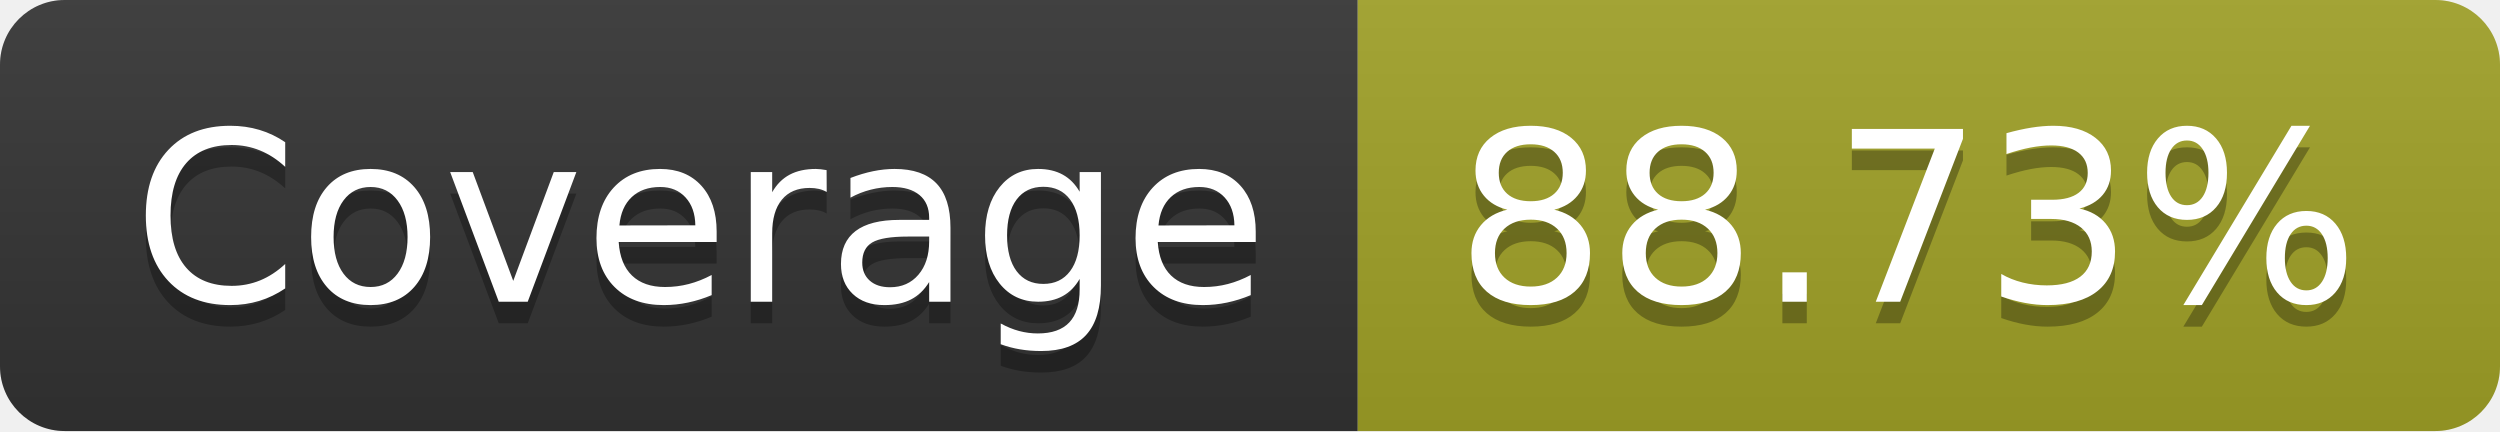
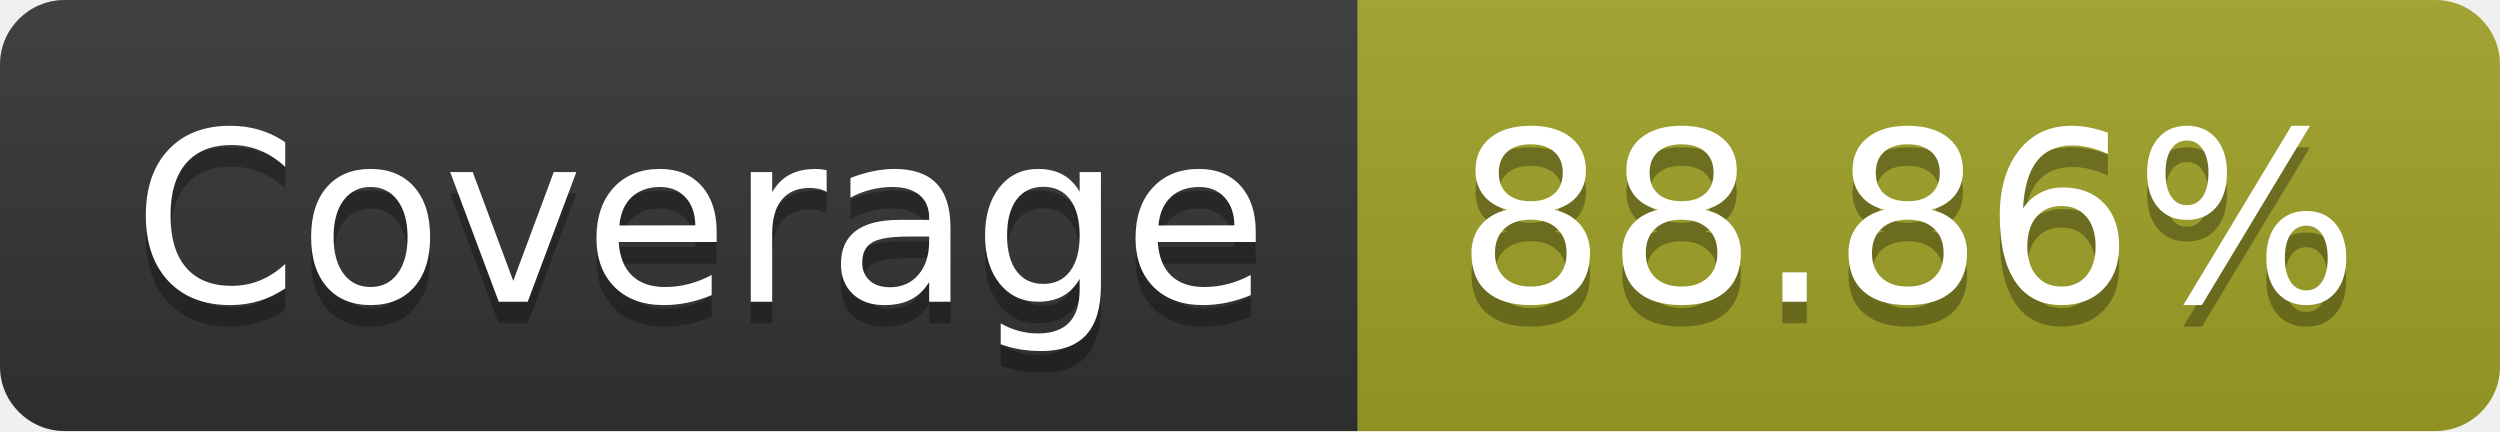
- <svg xmlns="http://www.w3.org/2000/svg" width="116" height="20" role="img" aria-label="Coverage: 88.73%">
+ <svg xmlns="http://www.w3.org/2000/svg" width="116" height="20" role="img" aria-label="Coverage: 88.86%">
  <linearGradient id="s" x2="0" y2="100%">
    <stop offset="0" stop-color="#bbb" stop-opacity=".1" />
    <stop offset="1" stop-opacity=".1" />
  </linearGradient>
  <clipPath id="r">
    <rect width="116" height="20" rx="3" fill="#fff" />
  </clipPath>
  <g clip-path="url(#r)">
    <rect width="63" height="20" fill="#333" />
    <rect x="63" width="53" height="20" fill="#a0a127" />
    <rect width="116" height="20" fill="url(#s)" />
  </g>
  <g fill="#fff" text-anchor="middle" font-family="Verdana,Geneva,DejaVu Sans,sans-serif" text-rendering="geometricPrecision" font-size="110">
    <text aria-hidden="true" x="325" y="150" fill="#010101" fill-opacity=".3" transform="scale(.1)" textLength="530">Coverage</text>
    <text x="325" y="140" transform="scale(.1)" fill="#fff" textLength="530">Coverage</text>
-     <text aria-hidden="true" x="885" y="150" fill="#010101" fill-opacity=".3" transform="scale(.1)" textLength="430">88.73%</text>
-     <text x="885" y="140" transform="scale(.1)" fill="#fff" textLength="430">88.73%</text>
+     <text aria-hidden="true" x="885" y="150" fill="#010101" fill-opacity=".3" transform="scale(.1)" textLength="430">88.86%</text>
+     <text x="885" y="140" transform="scale(.1)" fill="#fff" textLength="430">88.86%</text>
  </g>
</svg>
